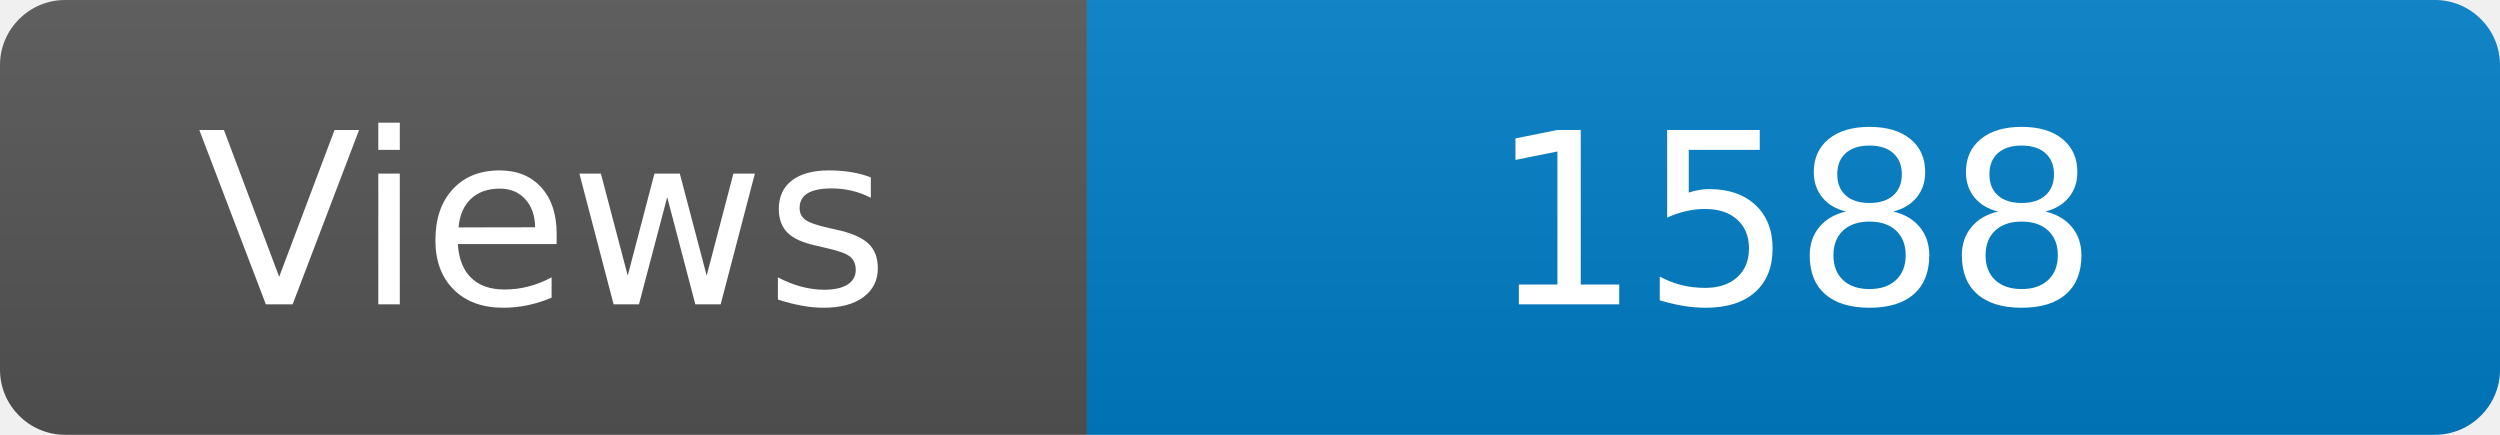
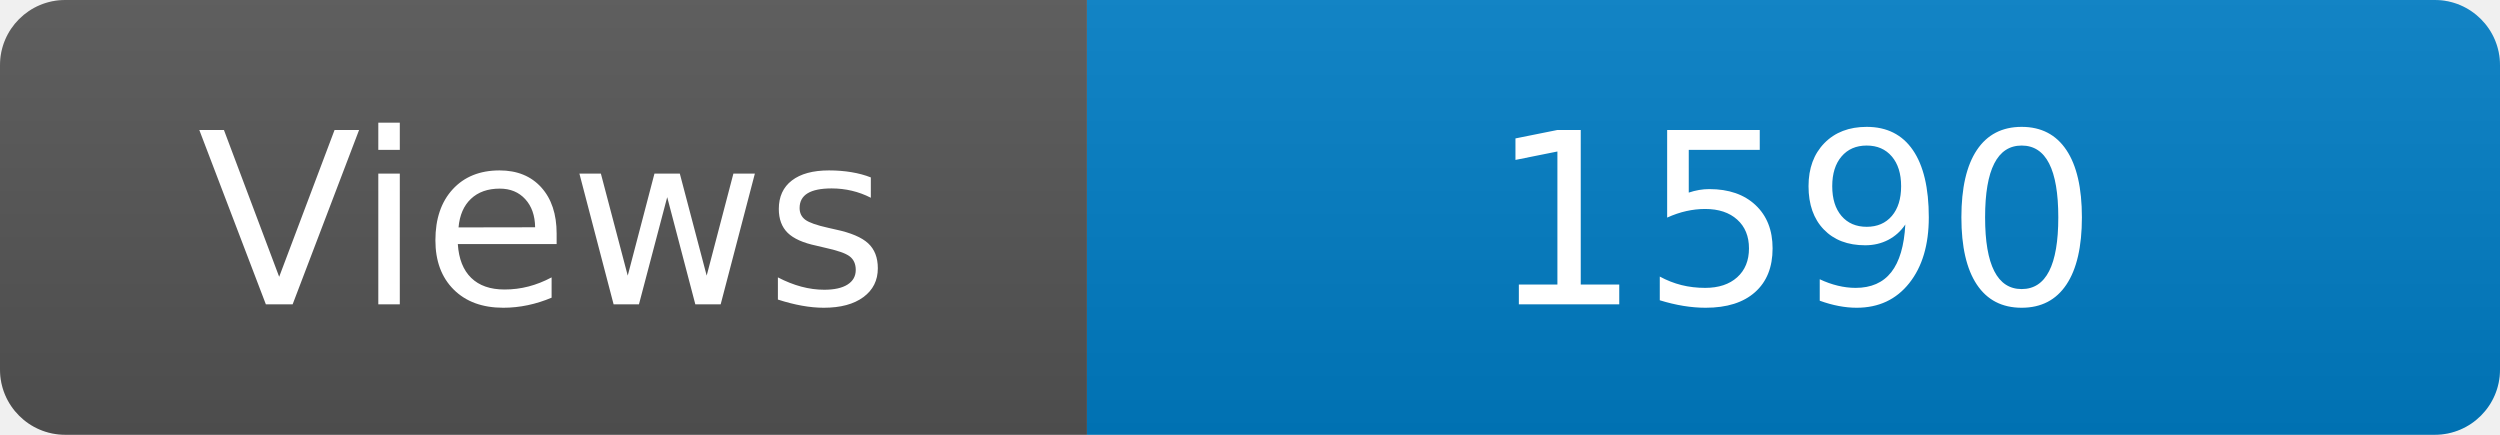
<svg xmlns="http://www.w3.org/2000/svg" width="115" height="20" role="img" aria-label="Maintained?: yes">
  <linearGradient id="s" x2="0" y2="100%">
    <stop offset="0" stop-color="#bbb" stop-opacity=".1" />
    <stop offset="1" stop-opacity=".1" />
  </linearGradient>
  <clipPath id="r">
    <rect width="115" height="20" rx="3" fill="#fff" />
  </clipPath>
  <g clip-path="url(#r)">
    <rect width="50" height="20" fill="#555" />
    <rect x="50" width="160" height="20" fill="#007ec6" />
    <rect width="115" height="20" fill="url(#s)" />
  </g>
  <g fill="#fff" text-anchor="middle" font-family="Verdana,Geneva,DejaVu Sans,sans-serif" font-size="110">
    <text x="250" y="140" transform="scale(.1)" fill="#fff">Views</text>
-     <text x="825" y="140" transform="scale(.1)" fill="#fff">1588</text>
+     <text x="825" y="140" transform="scale(.1)" fill="#fff">1590</text>
  </g>
</svg>
